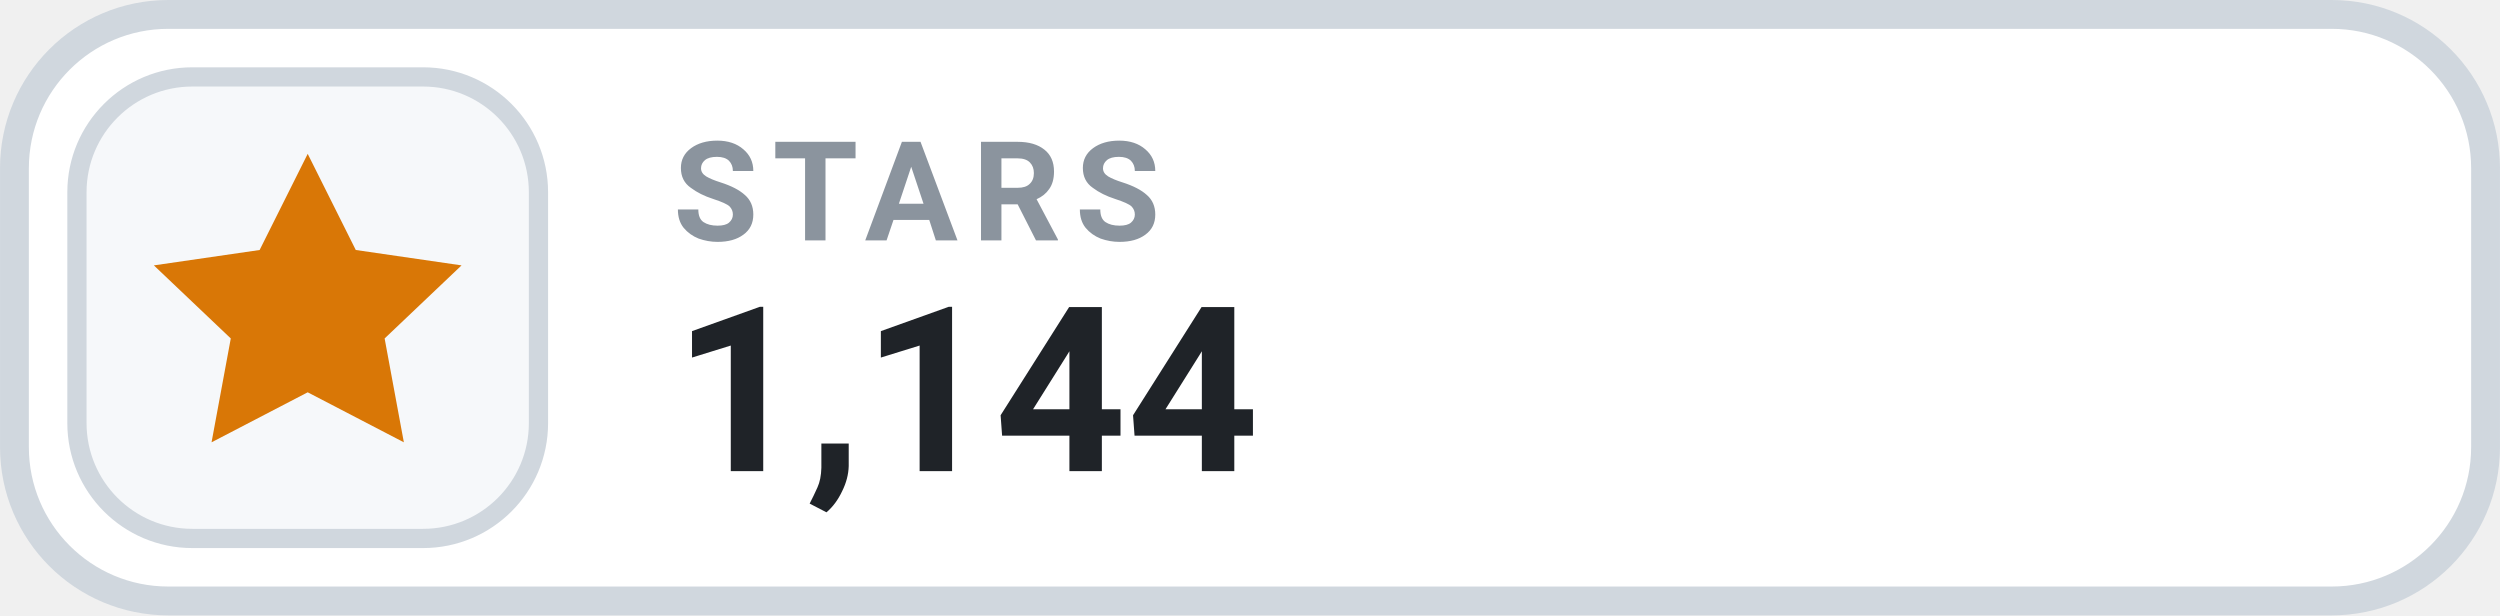
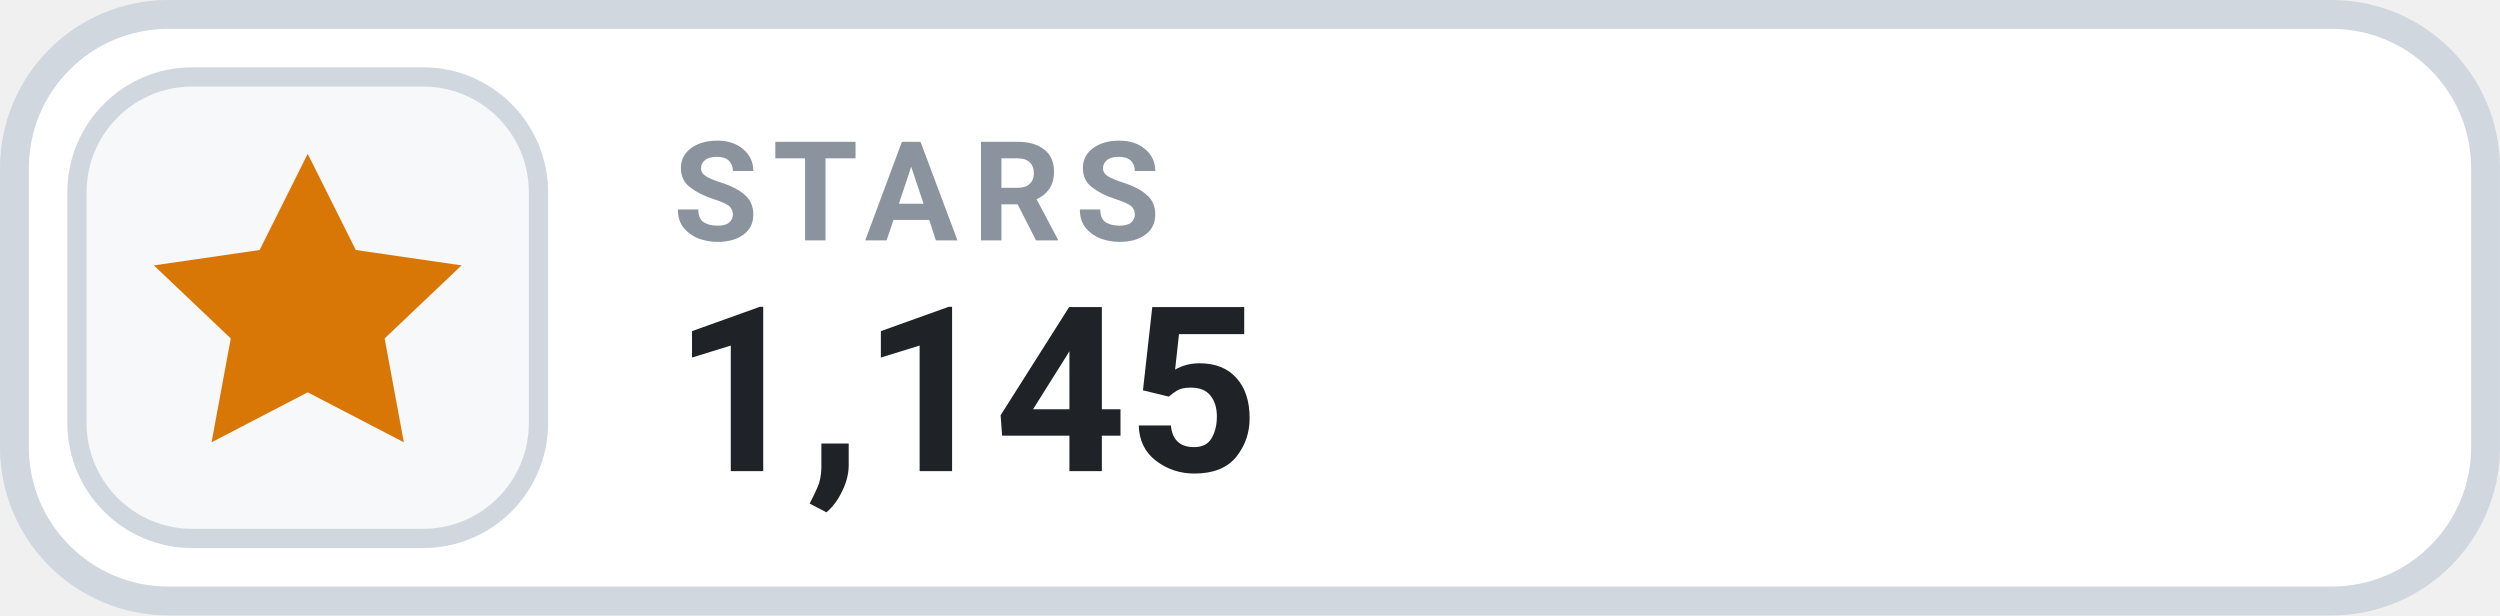
- <svg xmlns="http://www.w3.org/2000/svg" width="126" height="31.015" viewBox="0 0 130 32" role="img" aria-label="STARS 1,144">
+ <svg xmlns="http://www.w3.org/2000/svg" width="126" height="31.015" viewBox="0 0 130 32" role="img" aria-label="STARS 1,145">
  <rect x=".75" y=".75" width="128.5" height="30.5" rx="8" fill="#FFFFFF" stroke="#D0D7DE" stroke-width="1.5" />
  <rect x="4" y="4" width="24" height="24" rx="6" fill="#F6F8FA" stroke="#D0D7DE" stroke-width="1" />
  <g transform="translate(16 16)" style="color:#D97706;">
    <path d="M0 -8 l2.5 5 5.5 .8 -4 3.8 1 5.4 -5 -2.6 -5 2.6 1 -5.4 -4 -3.8 5.5 -.8 Z" fill="currentColor" />
  </g>
  <text x="35" y="12.5" fill="#8B949E" font-family="-apple-system,BlinkMacSystemFont,'Segoe UI',Roboto,Helvetica,Arial,sans-serif" font-size="7.2" font-weight="700" letter-spacing=".75">STARS</text>
-   <text x="35" y="24.5" fill="#1F2328" font-family="-apple-system,BlinkMacSystemFont,'Segoe UI',Roboto,Helvetica,Arial,sans-serif" font-size="12" font-weight="700">1,144</text>
+   <text x="35" y="24.5" fill="#1F2328" font-family="-apple-system,BlinkMacSystemFont,'Segoe UI',Roboto,Helvetica,Arial,sans-serif" font-size="12" font-weight="700">1,145</text>
</svg>
